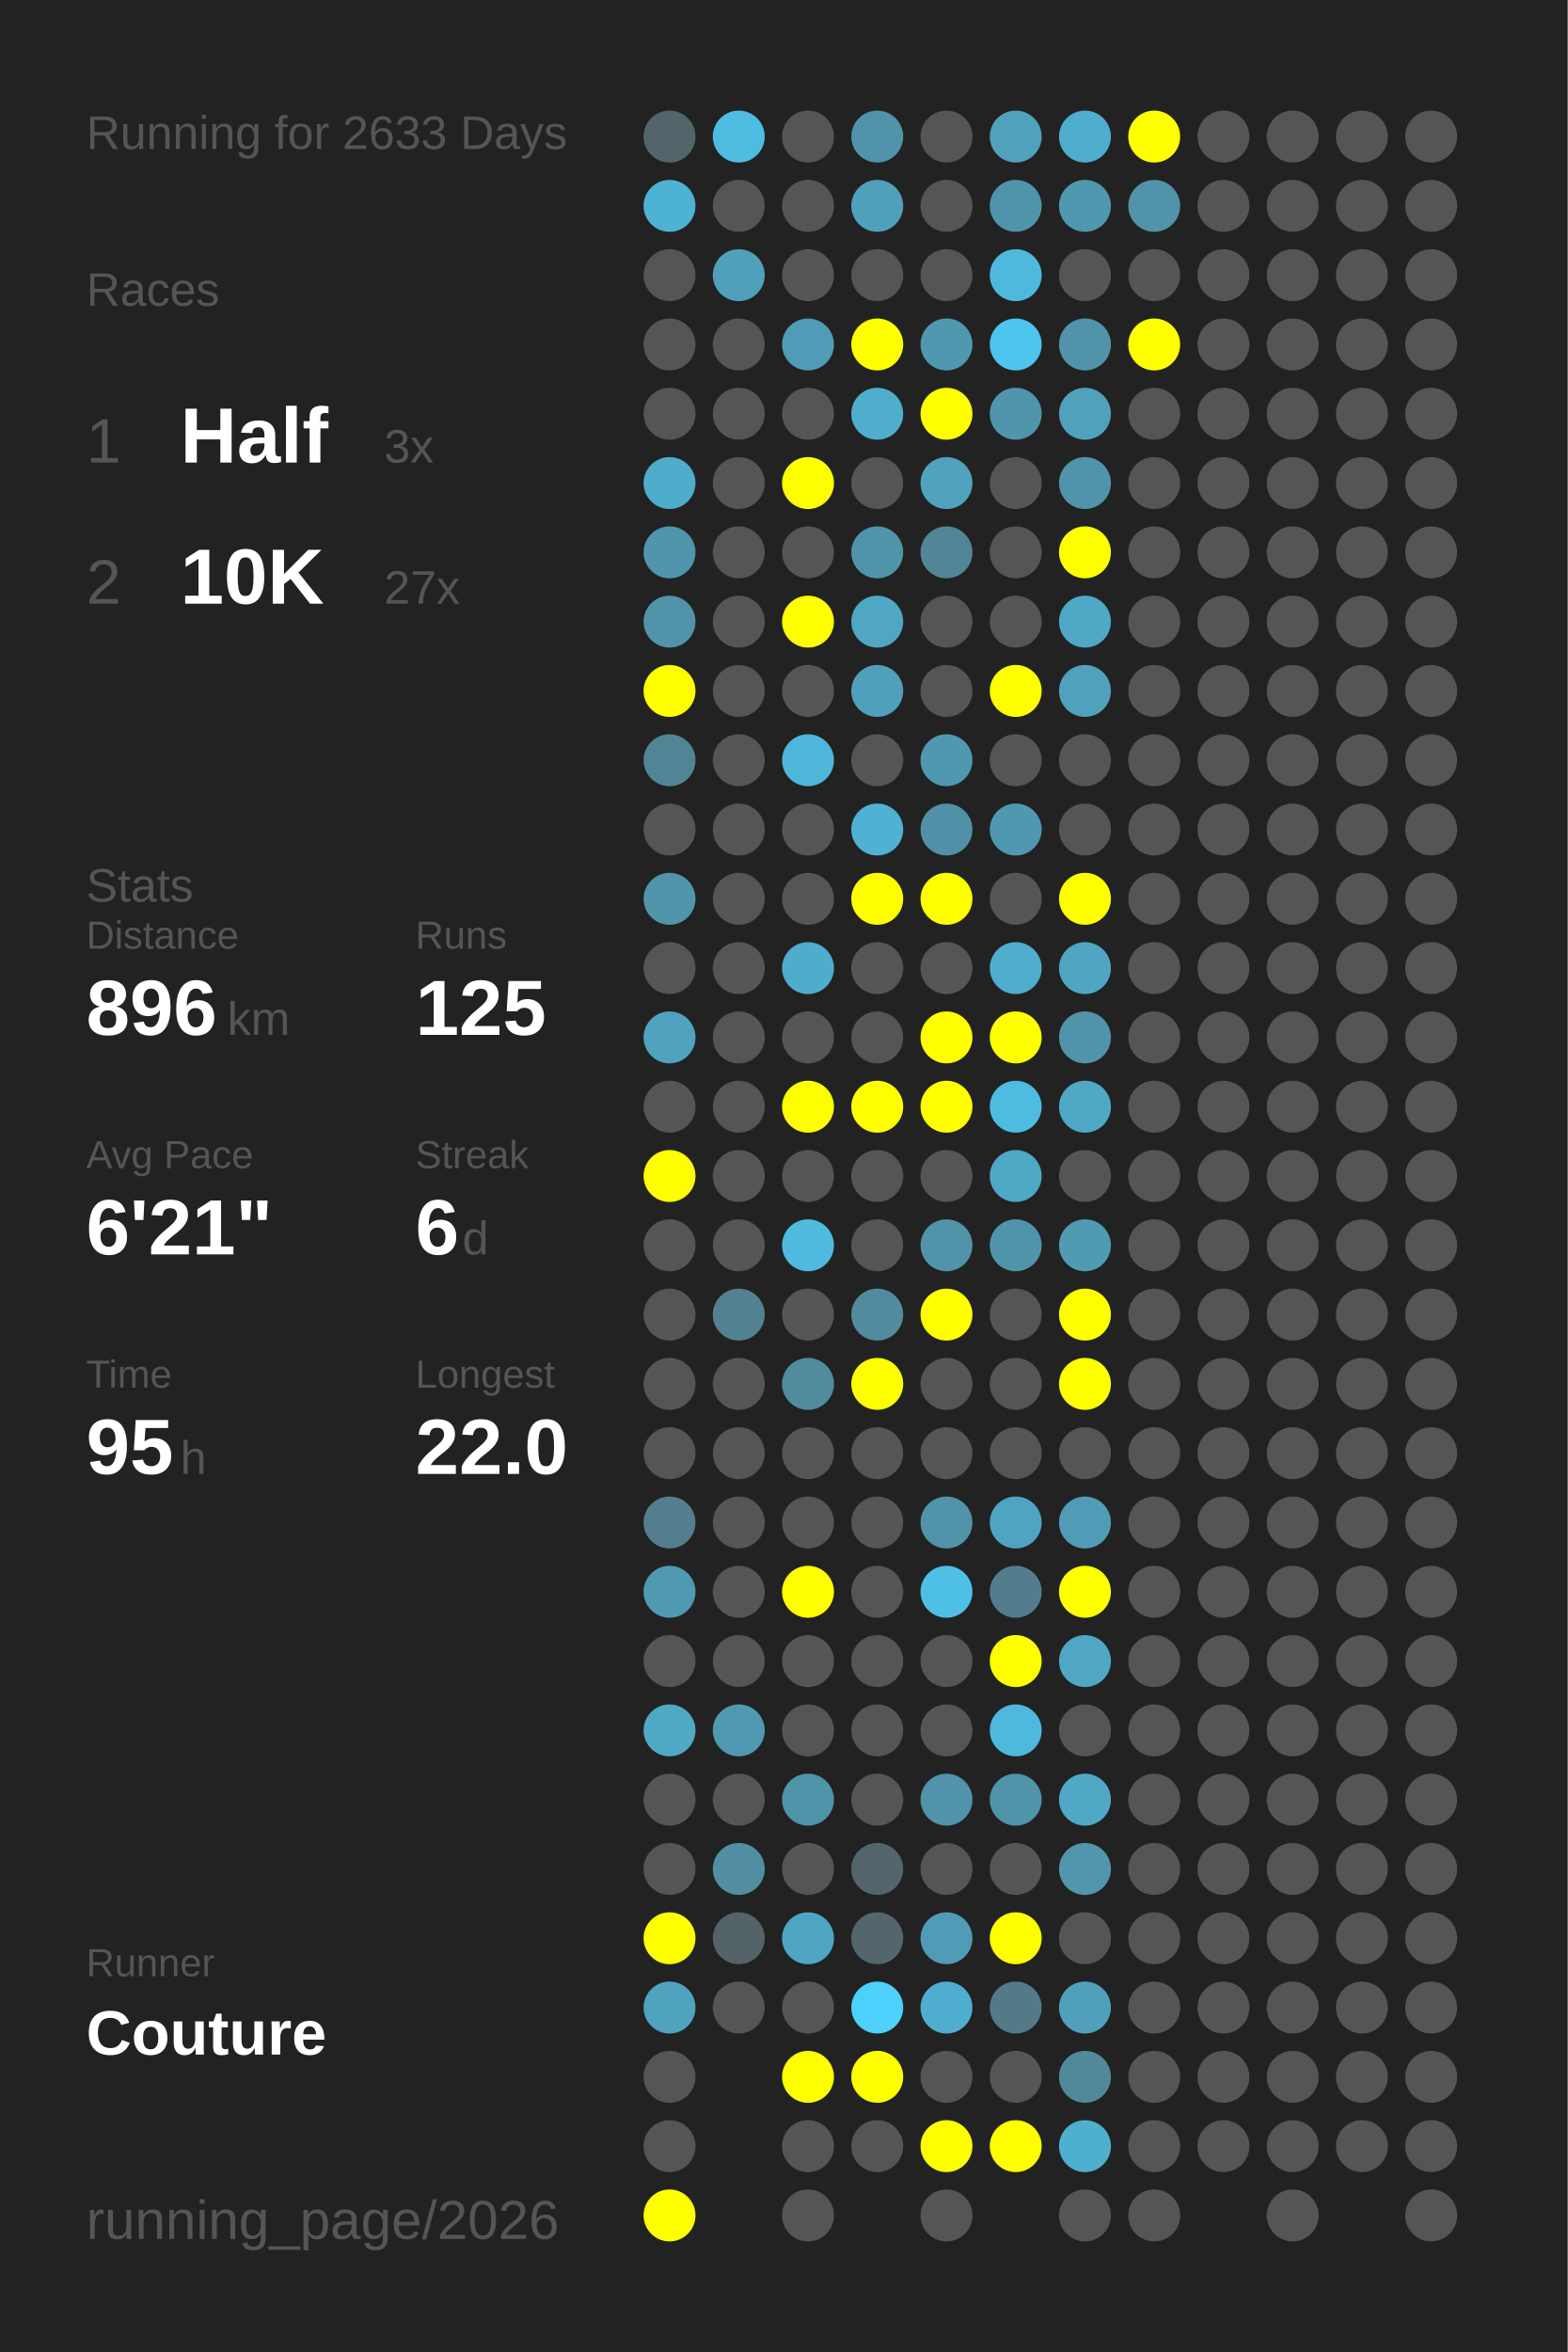
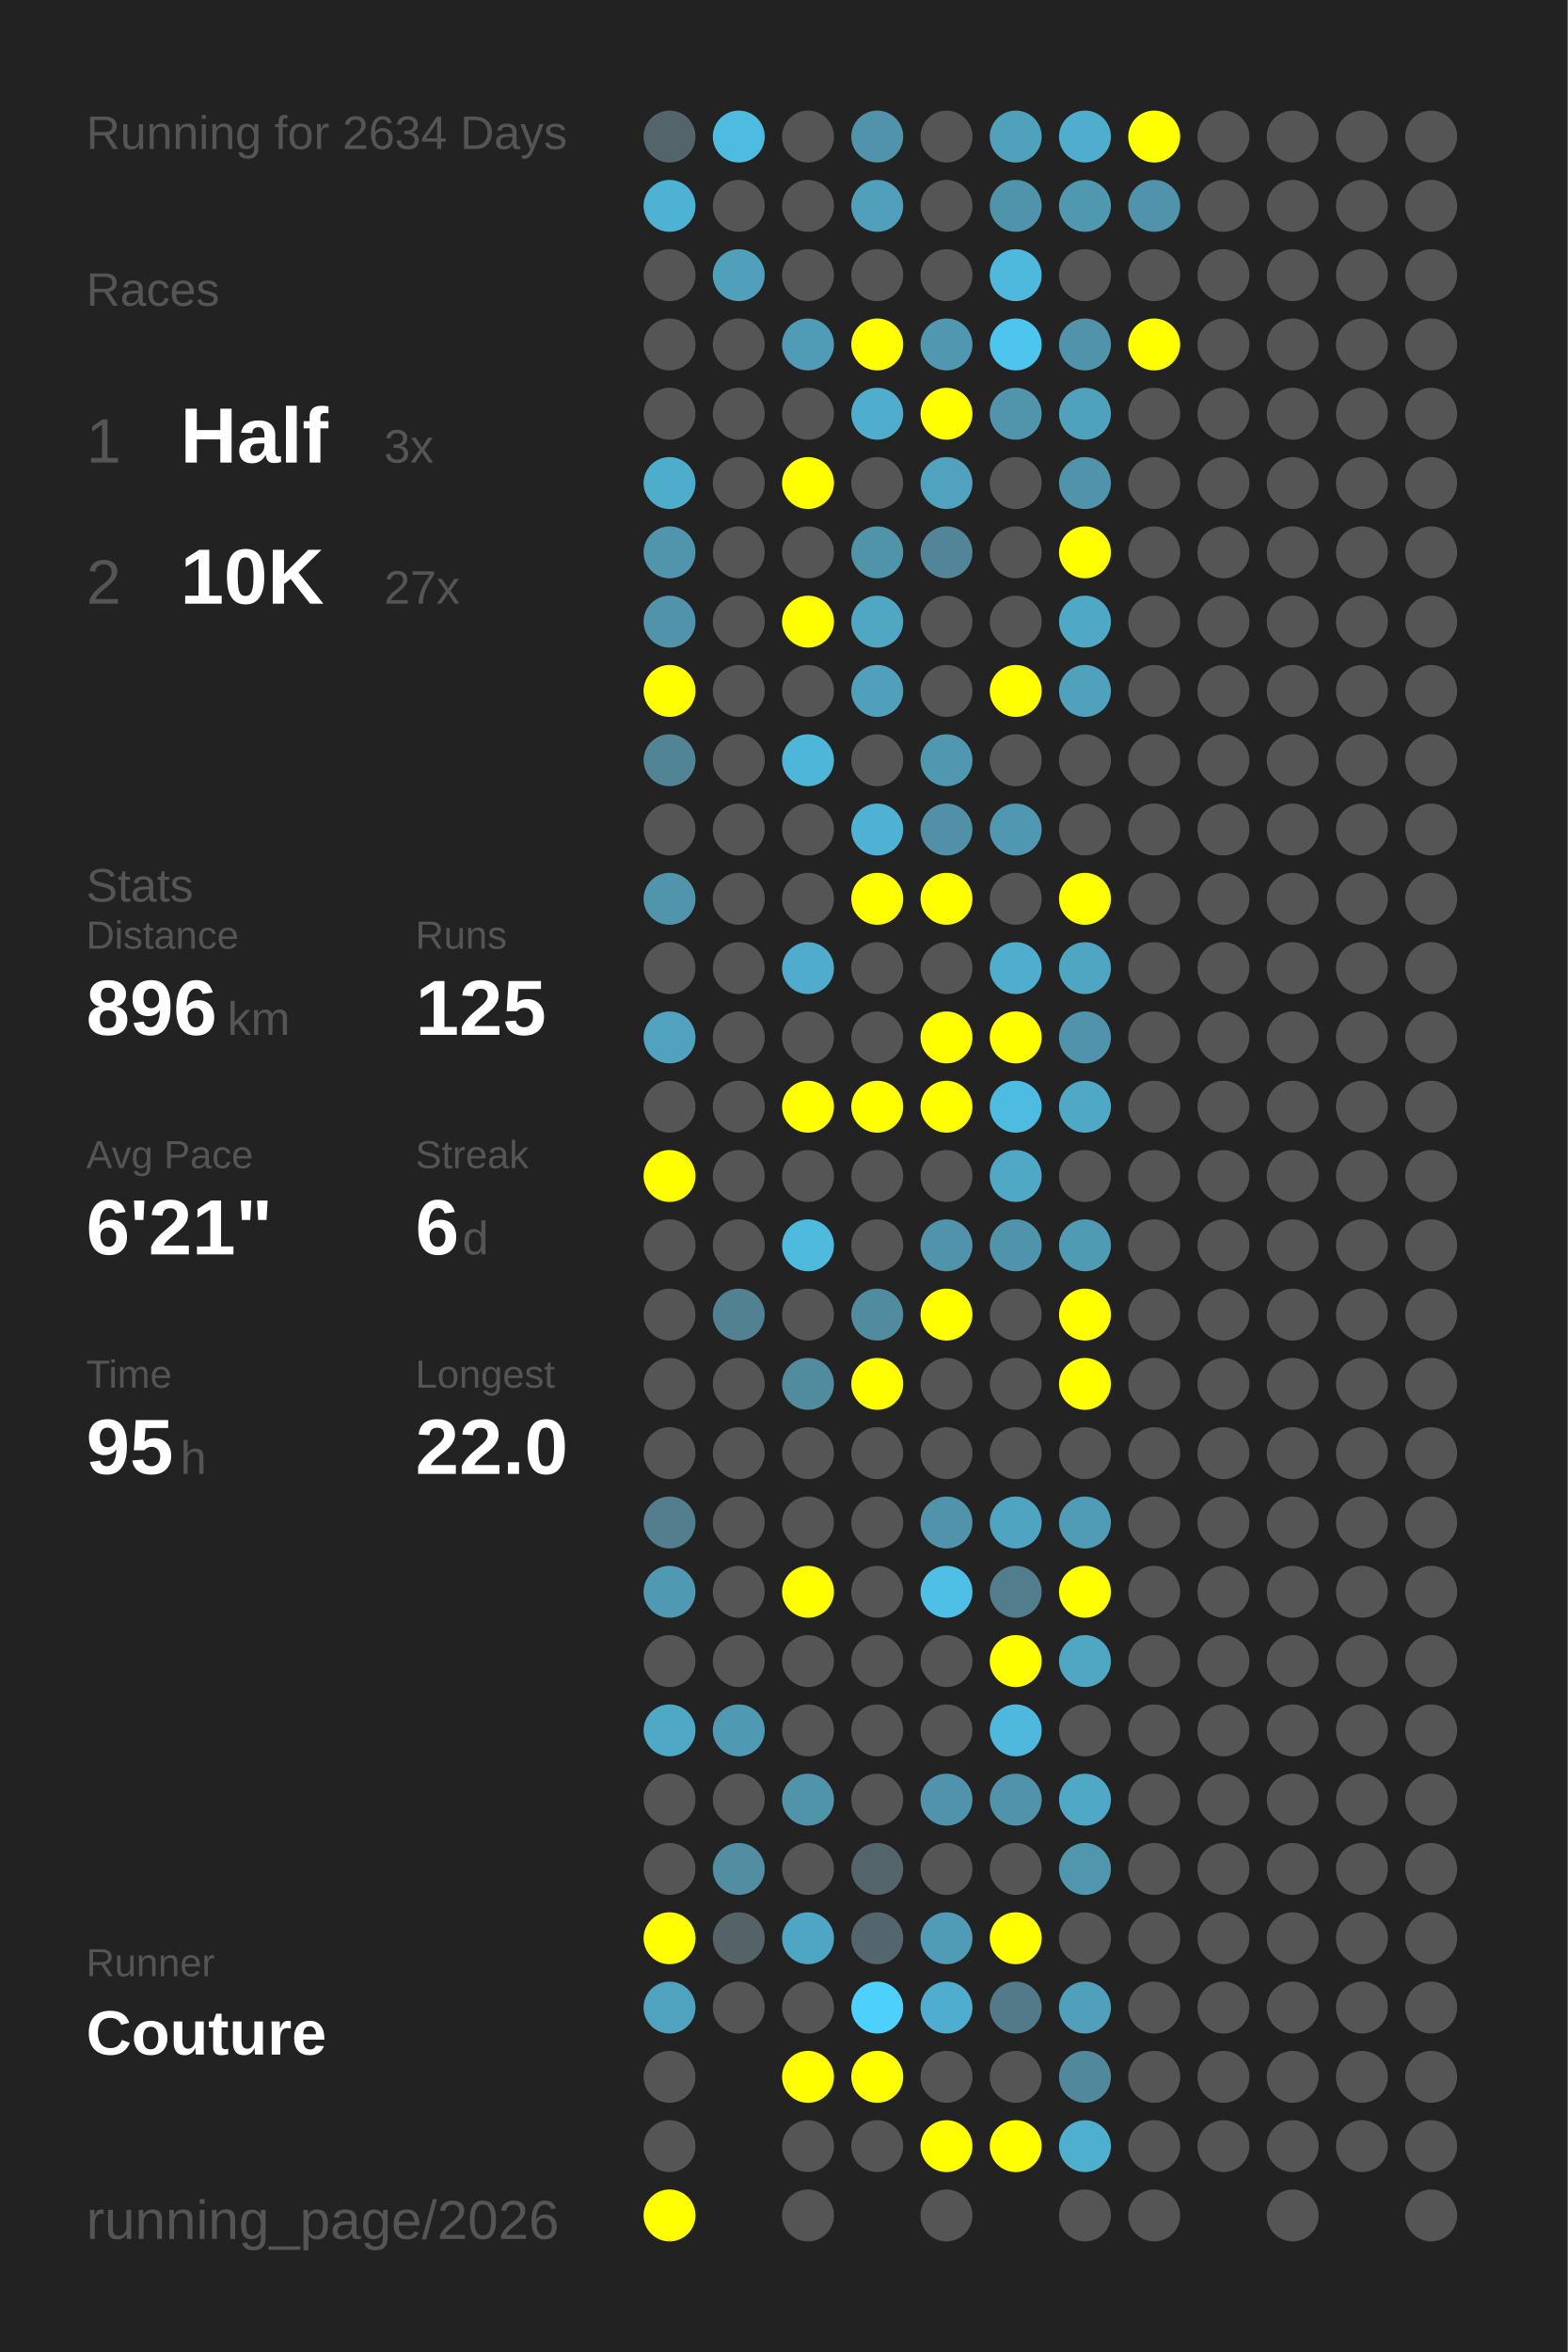
<svg xmlns="http://www.w3.org/2000/svg" baseProfile="full" height="300mm" version="1.1" viewBox="0,0,200,300" width="200mm">
  <defs />
  <rect fill="#222222" height="300" width="200" x="0" y="0" />
-   <text fill="#555555" style="font-size:6px; font-family:Arial;" x="11" y="19">Running for 2633 Days</text>
+   <text fill="#555555" style="font-size:6px; font-family:Arial;" x="11" y="19">Running for 2634 Days</text>
  <text fill="#555555" style="font-size:6px; font-family:Arial;" x="11" y="39">Races</text>
  <text fill="#555555" style="font-size:8px; font-family:Arial;" x="11" y="59">1</text>
  <text fill="#FFFFFF" style="font-size:10px; font-family:Arial; font-weight:bold;" x="23" y="59">Half</text>
  <text fill="#555555" style="font-size:6px; font-family:Arial;" x="49" y="59">3x</text>
  <text fill="#555555" style="font-size:8px; font-family:Arial;" x="11" y="77">2</text>
  <text fill="#FFFFFF" style="font-size:10px; font-family:Arial; font-weight:bold;" x="23" y="77">10K</text>
  <text fill="#555555" style="font-size:6px; font-family:Arial;" x="49" y="77">27x</text>
  <text fill="#555555" style="font-size:6px; font-family:Arial;" x="11" y="115">Stats</text>
  <text fill="#555555" style="font-size:5px; font-family:Arial;" x="11" y="121">Distance</text>
  <text fill="#FFFFFF" style="font-size:10px; font-family:Arial; font-weight:bold;" x="11" y="132">896</text>
  <text fill="#555555" style="font-size:6px; font-family:Arial;" x="29" y="132">km</text>
  <text fill="#555555" style="font-size:5px; font-family:Arial;" x="53" y="121">Runs</text>
  <text fill="#FFFFFF" style="font-size:10px; font-family:Arial; font-weight:bold;" x="53" y="132">125</text>
  <text fill="#555555" style="font-size:5px; font-family:Arial;" x="11" y="149">Avg Pace</text>
  <text fill="#FFFFFF" style="font-size:10px; font-family:Arial; font-weight:bold;" x="11" y="160">6'21"</text>
  <text fill="#555555" style="font-size:5px; font-family:Arial;" x="53" y="149">Streak</text>
  <text fill="#FFFFFF" style="font-size:10px; font-family:Arial; font-weight:bold;" x="53" y="160">6</text>
  <text fill="#555555" style="font-size:6px; font-family:Arial;" x="59" y="160">d</text>
  <text fill="#555555" style="font-size:5px; font-family:Arial;" x="11" y="177">Time</text>
  <text fill="#FFFFFF" style="font-size:10px; font-family:Arial; font-weight:bold;" x="11" y="188">95</text>
  <text fill="#555555" style="font-size:6px; font-family:Arial;" x="23" y="188">h</text>
  <text fill="#555555" style="font-size:5px; font-family:Arial;" x="53" y="177">Longest</text>
  <text fill="#FFFFFF" style="font-size:10px; font-family:Arial; font-weight:bold;" x="53" y="188">22.0</text>
  <text fill="#555555" style="font-size:5px; font-family:Arial;" x="11" y="252.065">Runner</text>
  <text fill="#FFFFFF" style="font-size:8px; font-family:Arial; font-weight:bold;" x="11" y="262.065">Couture</text>
  <text fill="#555555" style="font-size:7px; font-family:Arial;" x="11" y="285.581">running_page/2026</text>
  <circle cx="85.417" cy="17.419" fill="#53656a" r="3.312" />
  <circle cx="85.417" cy="26.258" fill="#4eb2d4" r="3.312" />
  <circle cx="85.417" cy="35.097" fill="#555555" r="3.312" />
  <circle cx="85.417" cy="43.935" fill="#555555" r="3.312" />
  <circle cx="85.417" cy="52.774" fill="#555555" r="3.312" />
  <circle cx="85.417" cy="61.613" fill="#4fadcc" r="3.312" />
  <circle cx="85.417" cy="70.452" fill="#5095ac" r="3.312" />
  <circle cx="85.417" cy="79.29" fill="#5093aa" r="3.312" />
  <circle cx="85.417" cy="88.129" fill="#FFFF00" r="3.312" />
  <circle cx="85.417" cy="96.968" fill="#518495" r="3.312" />
  <circle cx="85.417" cy="105.806" fill="#555555" r="3.312" />
  <circle cx="85.417" cy="114.645" fill="#5095ac" r="3.312" />
  <circle cx="85.417" cy="123.484" fill="#555555" r="3.312" />
  <circle cx="85.417" cy="132.323" fill="#50a2be" r="3.312" />
  <circle cx="85.417" cy="141.161" fill="#555555" r="3.312" />
  <circle cx="85.417" cy="150" fill="#FFFF00" r="3.312" />
  <circle cx="85.417" cy="158.839" fill="#555555" r="3.312" />
  <circle cx="85.417" cy="167.677" fill="#555555" r="3.312" />
  <circle cx="85.417" cy="176.516" fill="#555555" r="3.312" />
  <circle cx="85.417" cy="185.355" fill="#555555" r="3.312" />
  <circle cx="85.417" cy="194.194" fill="#527e8d" r="3.312" />
  <circle cx="85.417" cy="203.032" fill="#5099b2" r="3.312" />
  <circle cx="85.417" cy="211.871" fill="#555555" r="3.312" />
  <circle cx="85.417" cy="220.71" fill="#4fa8c6" r="3.312" />
  <circle cx="85.417" cy="229.548" fill="#555555" r="3.312" />
  <circle cx="85.417" cy="238.387" fill="#555555" r="3.312" />
  <circle cx="85.417" cy="247.226" fill="#FFFF00" r="3.312" />
  <circle cx="85.417" cy="256.065" fill="#4fa3bf" r="3.312" />
  <circle cx="85.417" cy="264.903" fill="#555555" r="3.312" />
  <circle cx="85.417" cy="273.742" fill="#555555" r="3.312" />
  <circle cx="85.417" cy="282.581" fill="#FFFF00" r="3.312" />
  <circle cx="94.25" cy="17.419" fill="#4ebce1" r="3.312" />
  <circle cx="94.25" cy="26.258" fill="#555555" r="3.312" />
  <circle cx="94.25" cy="35.097" fill="#50a0bb" r="3.312" />
  <circle cx="94.25" cy="43.935" fill="#555555" r="3.312" />
  <circle cx="94.25" cy="52.774" fill="#555555" r="3.312" />
  <circle cx="94.25" cy="61.613" fill="#555555" r="3.312" />
  <circle cx="94.25" cy="70.452" fill="#555555" r="3.312" />
  <circle cx="94.25" cy="79.29" fill="#555555" r="3.312" />
  <circle cx="94.25" cy="88.129" fill="#555555" r="3.312" />
  <circle cx="94.25" cy="96.968" fill="#555555" r="3.312" />
  <circle cx="94.25" cy="105.806" fill="#555555" r="3.312" />
  <circle cx="94.25" cy="114.645" fill="#555555" r="3.312" />
  <circle cx="94.25" cy="123.484" fill="#555555" r="3.312" />
  <circle cx="94.25" cy="132.323" fill="#555555" r="3.312" />
  <circle cx="94.25" cy="141.161" fill="#555555" r="3.312" />
  <circle cx="94.25" cy="150" fill="#555555" r="3.312" />
  <circle cx="94.25" cy="158.839" fill="#555555" r="3.312" />
  <circle cx="94.25" cy="167.677" fill="#528292" r="3.312" />
  <circle cx="94.25" cy="176.516" fill="#555555" r="3.312" />
  <circle cx="94.25" cy="185.355" fill="#555555" r="3.312" />
  <circle cx="94.25" cy="194.194" fill="#555555" r="3.312" />
  <circle cx="94.25" cy="203.032" fill="#555555" r="3.312" />
  <circle cx="94.25" cy="211.871" fill="#555555" r="3.312" />
  <circle cx="94.25" cy="220.71" fill="#5099b2" r="3.312" />
  <circle cx="94.25" cy="229.548" fill="#555555" r="3.312" />
  <circle cx="94.25" cy="238.387" fill="#518ea2" r="3.312" />
  <circle cx="94.25" cy="247.226" fill="#546368" r="3.312" />
  <circle cx="94.25" cy="256.065" fill="#555555" r="3.312" />
  <circle cx="103.083" cy="17.419" fill="#555555" r="3.312" />
  <circle cx="103.083" cy="26.258" fill="#555555" r="3.312" />
  <circle cx="103.083" cy="35.097" fill="#555555" r="3.312" />
  <circle cx="103.083" cy="43.935" fill="#509bb5" r="3.312" />
  <circle cx="103.083" cy="52.774" fill="#555555" r="3.312" />
  <circle cx="103.083" cy="61.613" fill="#FFFF00" r="3.312" />
  <circle cx="103.083" cy="70.452" fill="#555555" r="3.312" />
  <circle cx="103.083" cy="79.29" fill="#FFFF00" r="3.312" />
  <circle cx="103.083" cy="88.129" fill="#555555" r="3.312" />
  <circle cx="103.083" cy="96.968" fill="#4eb6d9" r="3.312" />
  <circle cx="103.083" cy="105.806" fill="#555555" r="3.312" />
  <circle cx="103.083" cy="114.645" fill="#555555" r="3.312" />
  <circle cx="103.083" cy="123.484" fill="#4faccc" r="3.312" />
  <circle cx="103.083" cy="132.323" fill="#555555" r="3.312" />
  <circle cx="103.083" cy="141.161" fill="#FFFF00" r="3.312" />
  <circle cx="103.083" cy="150" fill="#555555" r="3.312" />
  <circle cx="103.083" cy="158.839" fill="#4ebade" r="3.312" />
  <circle cx="103.083" cy="167.677" fill="#555555" r="3.312" />
  <circle cx="103.083" cy="176.516" fill="#518b9e" r="3.312" />
  <circle cx="103.083" cy="185.355" fill="#555555" r="3.312" />
  <circle cx="103.083" cy="194.194" fill="#555555" r="3.312" />
  <circle cx="103.083" cy="203.032" fill="#FFFF00" r="3.312" />
  <circle cx="103.083" cy="211.871" fill="#555555" r="3.312" />
  <circle cx="103.083" cy="220.71" fill="#555555" r="3.312" />
  <circle cx="103.083" cy="229.548" fill="#5094aa" r="3.312" />
  <circle cx="103.083" cy="238.387" fill="#555555" r="3.312" />
  <circle cx="103.083" cy="247.226" fill="#4fa6c4" r="3.312" />
  <circle cx="103.083" cy="256.065" fill="#555555" r="3.312" />
  <circle cx="103.083" cy="264.903" fill="#FFFF00" r="3.312" />
  <circle cx="103.083" cy="273.742" fill="#555555" r="3.312" />
  <circle cx="103.083" cy="282.581" fill="#555555" r="3.312" />
  <circle cx="111.917" cy="17.419" fill="#5093aa" r="3.312" />
  <circle cx="111.917" cy="26.258" fill="#50a0bc" r="3.312" />
  <circle cx="111.917" cy="35.097" fill="#555555" r="3.312" />
  <circle cx="111.917" cy="43.935" fill="#FFFF00" r="3.312" />
  <circle cx="111.917" cy="52.774" fill="#4faece" r="3.312" />
  <circle cx="111.917" cy="61.613" fill="#555555" r="3.312" />
  <circle cx="111.917" cy="70.452" fill="#5094aa" r="3.312" />
  <circle cx="111.917" cy="79.29" fill="#4fa7c4" r="3.312" />
  <circle cx="111.917" cy="88.129" fill="#50a0bb" r="3.312" />
  <circle cx="111.917" cy="96.968" fill="#555555" r="3.312" />
  <circle cx="111.917" cy="105.806" fill="#4fb1d3" r="3.312" />
  <circle cx="111.917" cy="114.645" fill="#FFFF00" r="3.312" />
  <circle cx="111.917" cy="123.484" fill="#555555" r="3.312" />
  <circle cx="111.917" cy="132.323" fill="#555555" r="3.312" />
  <circle cx="111.917" cy="141.161" fill="#FFFF00" r="3.312" />
  <circle cx="111.917" cy="150" fill="#555555" r="3.312" />
  <circle cx="111.917" cy="158.839" fill="#555555" r="3.312" />
  <circle cx="111.917" cy="167.677" fill="#518b9f" r="3.312" />
  <circle cx="111.917" cy="176.516" fill="#FFFF00" r="3.312" />
  <circle cx="111.917" cy="185.355" fill="#555555" r="3.312" />
  <circle cx="111.917" cy="194.194" fill="#555555" r="3.312" />
  <circle cx="111.917" cy="203.032" fill="#555555" r="3.312" />
  <circle cx="111.917" cy="211.871" fill="#555555" r="3.312" />
  <circle cx="111.917" cy="220.71" fill="#555555" r="3.312" />
  <circle cx="111.917" cy="229.548" fill="#555555" r="3.312" />
  <circle cx="111.917" cy="238.387" fill="#53656b" r="3.312" />
  <circle cx="111.917" cy="247.226" fill="#53666d" r="3.312" />
  <circle cx="111.917" cy="256.065" fill="#4dd0fc" r="3.312" />
  <circle cx="111.917" cy="264.903" fill="#FFFF00" r="3.312" />
  <circle cx="111.917" cy="273.742" fill="#555555" r="3.312" />
  <circle cx="120.75" cy="17.419" fill="#555555" r="3.312" />
  <circle cx="120.75" cy="26.258" fill="#555555" r="3.312" />
  <circle cx="120.75" cy="35.097" fill="#555555" r="3.312" />
  <circle cx="120.75" cy="43.935" fill="#5098b0" r="3.312" />
  <circle cx="120.75" cy="52.774" fill="#FFFF00" r="3.312" />
  <circle cx="120.75" cy="61.613" fill="#50a2be" r="3.312" />
  <circle cx="120.75" cy="70.452" fill="#518597" r="3.312" />
  <circle cx="120.75" cy="79.29" fill="#555555" r="3.312" />
  <circle cx="120.75" cy="88.129" fill="#555555" r="3.312" />
  <circle cx="120.75" cy="96.968" fill="#5098b0" r="3.312" />
  <circle cx="120.75" cy="105.806" fill="#5190a6" r="3.312" />
  <circle cx="120.75" cy="114.645" fill="#FFFF00" r="3.312" />
  <circle cx="120.75" cy="123.484" fill="#555555" r="3.312" />
  <circle cx="120.75" cy="132.323" fill="#FFFF00" r="3.312" />
  <circle cx="120.75" cy="141.161" fill="#FFFF00" r="3.312" />
  <circle cx="120.75" cy="150" fill="#555555" r="3.312" />
  <circle cx="120.75" cy="158.839" fill="#5093aa" r="3.312" />
  <circle cx="120.75" cy="167.677" fill="#FFFF00" r="3.312" />
  <circle cx="120.75" cy="176.516" fill="#555555" r="3.312" />
  <circle cx="120.75" cy="185.355" fill="#555555" r="3.312" />
  <circle cx="120.75" cy="194.194" fill="#5093aa" r="3.312" />
  <circle cx="120.75" cy="203.032" fill="#4ec0e6" r="3.312" />
  <circle cx="120.75" cy="211.871" fill="#555555" r="3.312" />
  <circle cx="120.75" cy="220.71" fill="#555555" r="3.312" />
  <circle cx="120.75" cy="229.548" fill="#5093aa" r="3.312" />
  <circle cx="120.75" cy="238.387" fill="#555555" r="3.312" />
  <circle cx="120.75" cy="247.226" fill="#509bb5" r="3.312" />
  <circle cx="120.75" cy="256.065" fill="#4faecf" r="3.312" />
  <circle cx="120.75" cy="264.903" fill="#555555" r="3.312" />
  <circle cx="120.75" cy="273.742" fill="#FFFF00" r="3.312" />
  <circle cx="120.75" cy="282.581" fill="#555555" r="3.312" />
  <circle cx="129.583" cy="17.419" fill="#50a1bc" r="3.312" />
  <circle cx="129.583" cy="26.258" fill="#5094ab" r="3.312" />
  <circle cx="129.583" cy="35.097" fill="#4eb9dd" r="3.312" />
  <circle cx="129.583" cy="43.935" fill="#4dc5ee" r="3.312" />
  <circle cx="129.583" cy="52.774" fill="#5095ac" r="3.312" />
  <circle cx="129.583" cy="61.613" fill="#555555" r="3.312" />
  <circle cx="129.583" cy="70.452" fill="#555555" r="3.312" />
  <circle cx="129.583" cy="79.29" fill="#555555" r="3.312" />
  <circle cx="129.583" cy="88.129" fill="#FFFF00" r="3.312" />
  <circle cx="129.583" cy="96.968" fill="#555555" r="3.312" />
  <circle cx="129.583" cy="105.806" fill="#5098b1" r="3.312" />
  <circle cx="129.583" cy="114.645" fill="#555555" r="3.312" />
  <circle cx="129.583" cy="123.484" fill="#4faece" r="3.312" />
  <circle cx="129.583" cy="132.323" fill="#FFFF00" r="3.312" />
  <circle cx="129.583" cy="141.161" fill="#4ebbe0" r="3.312" />
  <circle cx="129.583" cy="150" fill="#4fa8c6" r="3.312" />
  <circle cx="129.583" cy="158.839" fill="#5094ab" r="3.312" />
  <circle cx="129.583" cy="167.677" fill="#555555" r="3.312" />
  <circle cx="129.583" cy="176.516" fill="#555555" r="3.312" />
  <circle cx="129.583" cy="185.355" fill="#555555" r="3.312" />
  <circle cx="129.583" cy="194.194" fill="#4fa4c1" r="3.312" />
  <circle cx="129.583" cy="203.032" fill="#527d8c" r="3.312" />
  <circle cx="129.583" cy="211.871" fill="#FFFF00" r="3.312" />
  <circle cx="129.583" cy="220.71" fill="#4eb9dd" r="3.312" />
  <circle cx="129.583" cy="229.548" fill="#5093aa" r="3.312" />
  <circle cx="129.583" cy="238.387" fill="#555555" r="3.312" />
  <circle cx="129.583" cy="247.226" fill="#FFFF00" r="3.312" />
  <circle cx="129.583" cy="256.065" fill="#527a88" r="3.312" />
  <circle cx="129.583" cy="264.903" fill="#555555" r="3.312" />
  <circle cx="129.583" cy="273.742" fill="#FFFF00" r="3.312" />
  <circle cx="138.417" cy="17.419" fill="#4fadcd" r="3.312" />
  <circle cx="138.417" cy="26.258" fill="#5098b0" r="3.312" />
  <circle cx="138.417" cy="35.097" fill="#555555" r="3.312" />
  <circle cx="138.417" cy="43.935" fill="#5093aa" r="3.312" />
  <circle cx="138.417" cy="52.774" fill="#50a1bc" r="3.312" />
  <circle cx="138.417" cy="61.613" fill="#5093aa" r="3.312" />
  <circle cx="138.417" cy="70.452" fill="#FFFF00" r="3.312" />
  <circle cx="138.417" cy="79.29" fill="#4fa8c6" r="3.312" />
  <circle cx="138.417" cy="88.129" fill="#50a1bc" r="3.312" />
  <circle cx="138.417" cy="96.968" fill="#555555" r="3.312" />
  <circle cx="138.417" cy="105.806" fill="#555555" r="3.312" />
  <circle cx="138.417" cy="114.645" fill="#FFFF00" r="3.312" />
  <circle cx="138.417" cy="123.484" fill="#4fa6c3" r="3.312" />
  <circle cx="138.417" cy="132.323" fill="#5193aa" r="3.312" />
  <circle cx="138.417" cy="141.161" fill="#4fa8c6" r="3.312" />
  <circle cx="138.417" cy="150" fill="#555555" r="3.312" />
  <circle cx="138.417" cy="158.839" fill="#509bb4" r="3.312" />
  <circle cx="138.417" cy="167.677" fill="#FFFF00" r="3.312" />
  <circle cx="138.417" cy="176.516" fill="#FFFF00" r="3.312" />
  <circle cx="138.417" cy="185.355" fill="#555555" r="3.312" />
  <circle cx="138.417" cy="194.194" fill="#509cb6" r="3.312" />
  <circle cx="138.417" cy="203.032" fill="#FFFF00" r="3.312" />
  <circle cx="138.417" cy="211.871" fill="#4fa7c4" r="3.312" />
  <circle cx="138.417" cy="220.71" fill="#555555" r="3.312" />
  <circle cx="138.417" cy="229.548" fill="#4fa8c6" r="3.312" />
  <circle cx="138.417" cy="238.387" fill="#5096ad" r="3.312" />
  <circle cx="138.417" cy="247.226" fill="#555555" r="3.312" />
  <circle cx="138.417" cy="256.065" fill="#50a0bc" r="3.312" />
  <circle cx="138.417" cy="264.903" fill="#51889b" r="3.312" />
  <circle cx="138.417" cy="273.742" fill="#4fafcf" r="3.312" />
  <circle cx="138.417" cy="282.581" fill="#555555" r="3.312" />
  <circle cx="147.25" cy="17.419" fill="#FFFF00" r="3.312" />
  <circle cx="147.25" cy="26.258" fill="#5093aa" r="3.312" />
  <circle cx="147.25" cy="35.097" fill="#555555" r="3.312" />
  <circle cx="147.25" cy="43.935" fill="#FFFF00" r="3.312" />
  <circle cx="147.25" cy="52.774" fill="#555555" r="3.312" />
  <circle cx="147.25" cy="61.613" fill="#555555" r="3.312" />
  <circle cx="147.25" cy="70.452" fill="#555555" r="3.312" />
  <circle cx="147.25" cy="79.29" fill="#555555" r="3.312" />
  <circle cx="147.25" cy="88.129" fill="#555555" r="3.312" />
  <circle cx="147.25" cy="96.968" fill="#555555" r="3.312" />
  <circle cx="147.25" cy="105.806" fill="#555555" r="3.312" />
  <circle cx="147.25" cy="114.645" fill="#555555" r="3.312" />
  <circle cx="147.25" cy="123.484" fill="#555555" r="3.312" />
  <circle cx="147.25" cy="132.323" fill="#555555" r="3.312" />
  <circle cx="147.25" cy="141.161" fill="#555555" r="3.312" />
  <circle cx="147.25" cy="150" fill="#555555" r="3.312" />
  <circle cx="147.25" cy="158.839" fill="#555555" r="3.312" />
  <circle cx="147.25" cy="167.677" fill="#555555" r="3.312" />
  <circle cx="147.25" cy="176.516" fill="#555555" r="3.312" />
  <circle cx="147.25" cy="185.355" fill="#555555" r="3.312" />
  <circle cx="147.25" cy="194.194" fill="#555555" r="3.312" />
  <circle cx="147.25" cy="203.032" fill="#555555" r="3.312" />
  <circle cx="147.25" cy="211.871" fill="#555555" r="3.312" />
  <circle cx="147.25" cy="220.71" fill="#555555" r="3.312" />
  <circle cx="147.25" cy="229.548" fill="#555555" r="3.312" />
  <circle cx="147.25" cy="238.387" fill="#555555" r="3.312" />
  <circle cx="147.25" cy="247.226" fill="#555555" r="3.312" />
  <circle cx="147.25" cy="256.065" fill="#555555" r="3.312" />
  <circle cx="147.25" cy="264.903" fill="#555555" r="3.312" />
  <circle cx="147.25" cy="273.742" fill="#555555" r="3.312" />
  <circle cx="147.25" cy="282.581" fill="#555555" r="3.312" />
  <circle cx="156.083" cy="17.419" fill="#555555" r="3.312" />
  <circle cx="156.083" cy="26.258" fill="#555555" r="3.312" />
  <circle cx="156.083" cy="35.097" fill="#555555" r="3.312" />
  <circle cx="156.083" cy="43.935" fill="#555555" r="3.312" />
  <circle cx="156.083" cy="52.774" fill="#555555" r="3.312" />
  <circle cx="156.083" cy="61.613" fill="#555555" r="3.312" />
  <circle cx="156.083" cy="70.452" fill="#555555" r="3.312" />
  <circle cx="156.083" cy="79.29" fill="#555555" r="3.312" />
  <circle cx="156.083" cy="88.129" fill="#555555" r="3.312" />
  <circle cx="156.083" cy="96.968" fill="#555555" r="3.312" />
  <circle cx="156.083" cy="105.806" fill="#555555" r="3.312" />
  <circle cx="156.083" cy="114.645" fill="#555555" r="3.312" />
  <circle cx="156.083" cy="123.484" fill="#555555" r="3.312" />
  <circle cx="156.083" cy="132.323" fill="#555555" r="3.312" />
  <circle cx="156.083" cy="141.161" fill="#555555" r="3.312" />
  <circle cx="156.083" cy="150" fill="#555555" r="3.312" />
  <circle cx="156.083" cy="158.839" fill="#555555" r="3.312" />
  <circle cx="156.083" cy="167.677" fill="#555555" r="3.312" />
  <circle cx="156.083" cy="176.516" fill="#555555" r="3.312" />
  <circle cx="156.083" cy="185.355" fill="#555555" r="3.312" />
  <circle cx="156.083" cy="194.194" fill="#555555" r="3.312" />
  <circle cx="156.083" cy="203.032" fill="#555555" r="3.312" />
  <circle cx="156.083" cy="211.871" fill="#555555" r="3.312" />
  <circle cx="156.083" cy="220.71" fill="#555555" r="3.312" />
  <circle cx="156.083" cy="229.548" fill="#555555" r="3.312" />
  <circle cx="156.083" cy="238.387" fill="#555555" r="3.312" />
  <circle cx="156.083" cy="247.226" fill="#555555" r="3.312" />
  <circle cx="156.083" cy="256.065" fill="#555555" r="3.312" />
  <circle cx="156.083" cy="264.903" fill="#555555" r="3.312" />
  <circle cx="156.083" cy="273.742" fill="#555555" r="3.312" />
  <circle cx="164.917" cy="17.419" fill="#555555" r="3.312" />
  <circle cx="164.917" cy="26.258" fill="#555555" r="3.312" />
  <circle cx="164.917" cy="35.097" fill="#555555" r="3.312" />
  <circle cx="164.917" cy="43.935" fill="#555555" r="3.312" />
  <circle cx="164.917" cy="52.774" fill="#555555" r="3.312" />
  <circle cx="164.917" cy="61.613" fill="#555555" r="3.312" />
  <circle cx="164.917" cy="70.452" fill="#555555" r="3.312" />
  <circle cx="164.917" cy="79.29" fill="#555555" r="3.312" />
  <circle cx="164.917" cy="88.129" fill="#555555" r="3.312" />
  <circle cx="164.917" cy="96.968" fill="#555555" r="3.312" />
  <circle cx="164.917" cy="105.806" fill="#555555" r="3.312" />
  <circle cx="164.917" cy="114.645" fill="#555555" r="3.312" />
  <circle cx="164.917" cy="123.484" fill="#555555" r="3.312" />
  <circle cx="164.917" cy="132.323" fill="#555555" r="3.312" />
  <circle cx="164.917" cy="141.161" fill="#555555" r="3.312" />
  <circle cx="164.917" cy="150" fill="#555555" r="3.312" />
  <circle cx="164.917" cy="158.839" fill="#555555" r="3.312" />
  <circle cx="164.917" cy="167.677" fill="#555555" r="3.312" />
  <circle cx="164.917" cy="176.516" fill="#555555" r="3.312" />
  <circle cx="164.917" cy="185.355" fill="#555555" r="3.312" />
  <circle cx="164.917" cy="194.194" fill="#555555" r="3.312" />
  <circle cx="164.917" cy="203.032" fill="#555555" r="3.312" />
  <circle cx="164.917" cy="211.871" fill="#555555" r="3.312" />
  <circle cx="164.917" cy="220.71" fill="#555555" r="3.312" />
  <circle cx="164.917" cy="229.548" fill="#555555" r="3.312" />
  <circle cx="164.917" cy="238.387" fill="#555555" r="3.312" />
  <circle cx="164.917" cy="247.226" fill="#555555" r="3.312" />
  <circle cx="164.917" cy="256.065" fill="#555555" r="3.312" />
  <circle cx="164.917" cy="264.903" fill="#555555" r="3.312" />
  <circle cx="164.917" cy="273.742" fill="#555555" r="3.312" />
  <circle cx="164.917" cy="282.581" fill="#555555" r="3.312" />
  <circle cx="173.75" cy="17.419" fill="#555555" r="3.312" />
  <circle cx="173.75" cy="26.258" fill="#555555" r="3.312" />
  <circle cx="173.75" cy="35.097" fill="#555555" r="3.312" />
  <circle cx="173.75" cy="43.935" fill="#555555" r="3.312" />
  <circle cx="173.75" cy="52.774" fill="#555555" r="3.312" />
  <circle cx="173.75" cy="61.613" fill="#555555" r="3.312" />
  <circle cx="173.75" cy="70.452" fill="#555555" r="3.312" />
  <circle cx="173.75" cy="79.29" fill="#555555" r="3.312" />
  <circle cx="173.75" cy="88.129" fill="#555555" r="3.312" />
  <circle cx="173.75" cy="96.968" fill="#555555" r="3.312" />
  <circle cx="173.75" cy="105.806" fill="#555555" r="3.312" />
  <circle cx="173.75" cy="114.645" fill="#555555" r="3.312" />
  <circle cx="173.75" cy="123.484" fill="#555555" r="3.312" />
  <circle cx="173.75" cy="132.323" fill="#555555" r="3.312" />
  <circle cx="173.75" cy="141.161" fill="#555555" r="3.312" />
  <circle cx="173.75" cy="150" fill="#555555" r="3.312" />
  <circle cx="173.75" cy="158.839" fill="#555555" r="3.312" />
  <circle cx="173.75" cy="167.677" fill="#555555" r="3.312" />
  <circle cx="173.75" cy="176.516" fill="#555555" r="3.312" />
  <circle cx="173.75" cy="185.355" fill="#555555" r="3.312" />
  <circle cx="173.75" cy="194.194" fill="#555555" r="3.312" />
  <circle cx="173.75" cy="203.032" fill="#555555" r="3.312" />
  <circle cx="173.75" cy="211.871" fill="#555555" r="3.312" />
  <circle cx="173.75" cy="220.71" fill="#555555" r="3.312" />
  <circle cx="173.75" cy="229.548" fill="#555555" r="3.312" />
  <circle cx="173.75" cy="238.387" fill="#555555" r="3.312" />
  <circle cx="173.75" cy="247.226" fill="#555555" r="3.312" />
  <circle cx="173.75" cy="256.065" fill="#555555" r="3.312" />
  <circle cx="173.75" cy="264.903" fill="#555555" r="3.312" />
  <circle cx="173.75" cy="273.742" fill="#555555" r="3.312" />
  <circle cx="182.583" cy="17.419" fill="#555555" r="3.312" />
  <circle cx="182.583" cy="26.258" fill="#555555" r="3.312" />
  <circle cx="182.583" cy="35.097" fill="#555555" r="3.312" />
  <circle cx="182.583" cy="43.935" fill="#555555" r="3.312" />
  <circle cx="182.583" cy="52.774" fill="#555555" r="3.312" />
  <circle cx="182.583" cy="61.613" fill="#555555" r="3.312" />
  <circle cx="182.583" cy="70.452" fill="#555555" r="3.312" />
  <circle cx="182.583" cy="79.29" fill="#555555" r="3.312" />
  <circle cx="182.583" cy="88.129" fill="#555555" r="3.312" />
  <circle cx="182.583" cy="96.968" fill="#555555" r="3.312" />
  <circle cx="182.583" cy="105.806" fill="#555555" r="3.312" />
  <circle cx="182.583" cy="114.645" fill="#555555" r="3.312" />
  <circle cx="182.583" cy="123.484" fill="#555555" r="3.312" />
  <circle cx="182.583" cy="132.323" fill="#555555" r="3.312" />
  <circle cx="182.583" cy="141.161" fill="#555555" r="3.312" />
  <circle cx="182.583" cy="150" fill="#555555" r="3.312" />
  <circle cx="182.583" cy="158.839" fill="#555555" r="3.312" />
  <circle cx="182.583" cy="167.677" fill="#555555" r="3.312" />
  <circle cx="182.583" cy="176.516" fill="#555555" r="3.312" />
  <circle cx="182.583" cy="185.355" fill="#555555" r="3.312" />
  <circle cx="182.583" cy="194.194" fill="#555555" r="3.312" />
  <circle cx="182.583" cy="203.032" fill="#555555" r="3.312" />
  <circle cx="182.583" cy="211.871" fill="#555555" r="3.312" />
  <circle cx="182.583" cy="220.71" fill="#555555" r="3.312" />
  <circle cx="182.583" cy="229.548" fill="#555555" r="3.312" />
  <circle cx="182.583" cy="238.387" fill="#555555" r="3.312" />
  <circle cx="182.583" cy="247.226" fill="#555555" r="3.312" />
  <circle cx="182.583" cy="256.065" fill="#555555" r="3.312" />
  <circle cx="182.583" cy="264.903" fill="#555555" r="3.312" />
  <circle cx="182.583" cy="273.742" fill="#555555" r="3.312" />
  <circle cx="182.583" cy="282.581" fill="#555555" r="3.312" />
</svg>
